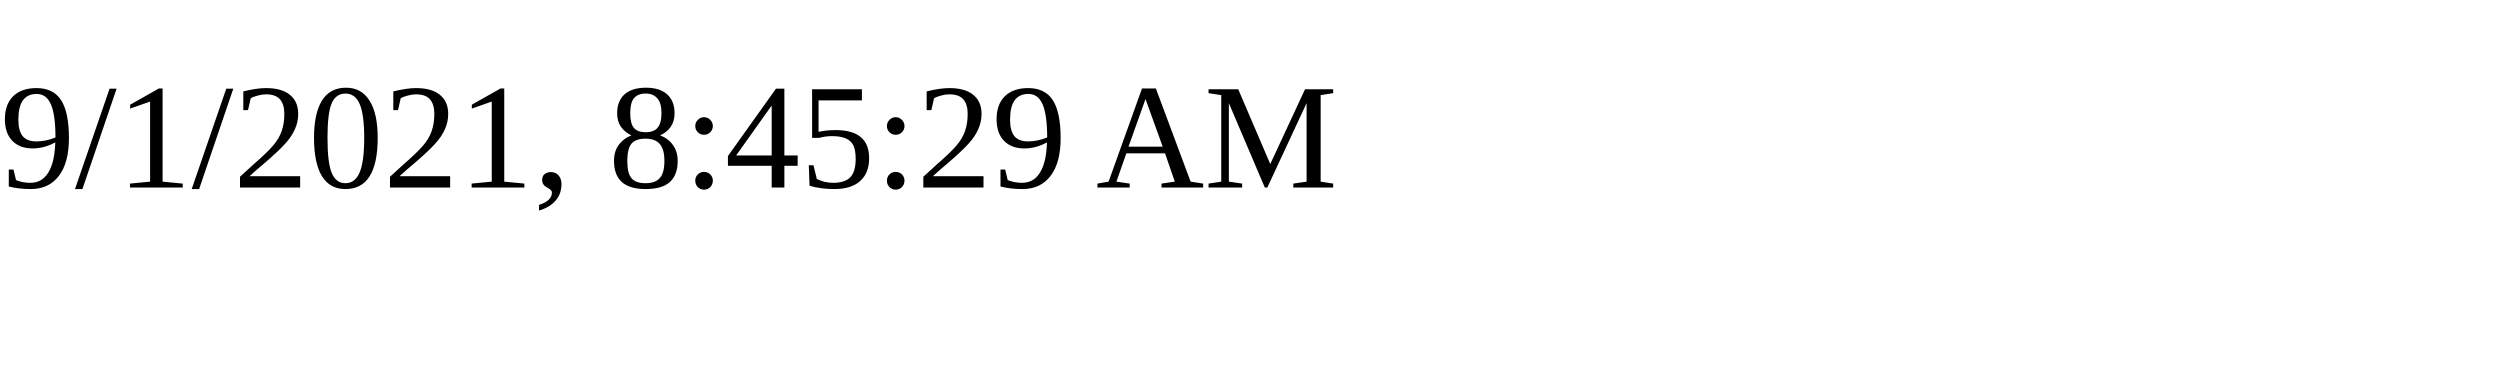
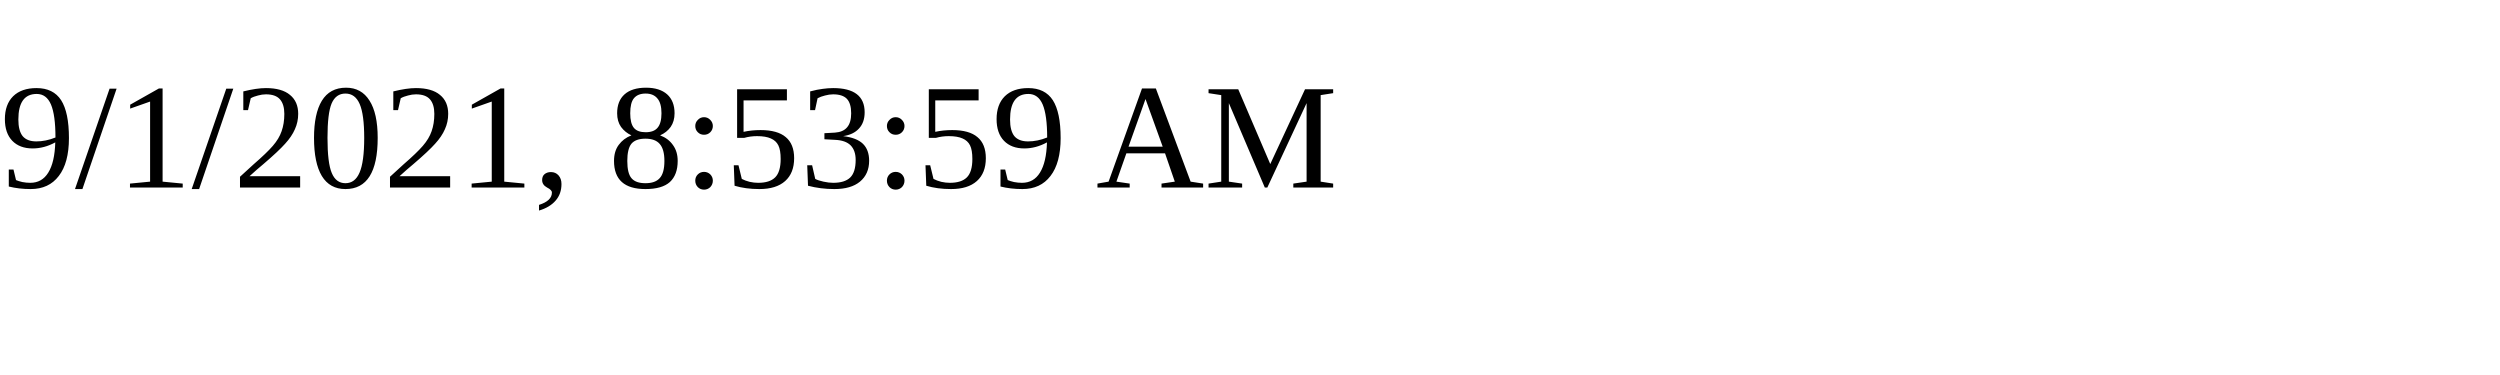
<svg xmlns="http://www.w3.org/2000/svg" height="30" width="200">
-   <text x="0" y="15">9/1/2021, 8:45:29 AM</text>
+   <text x="0" y="15">9/1/2021, 8:53:59 AM</text>
</svg>
